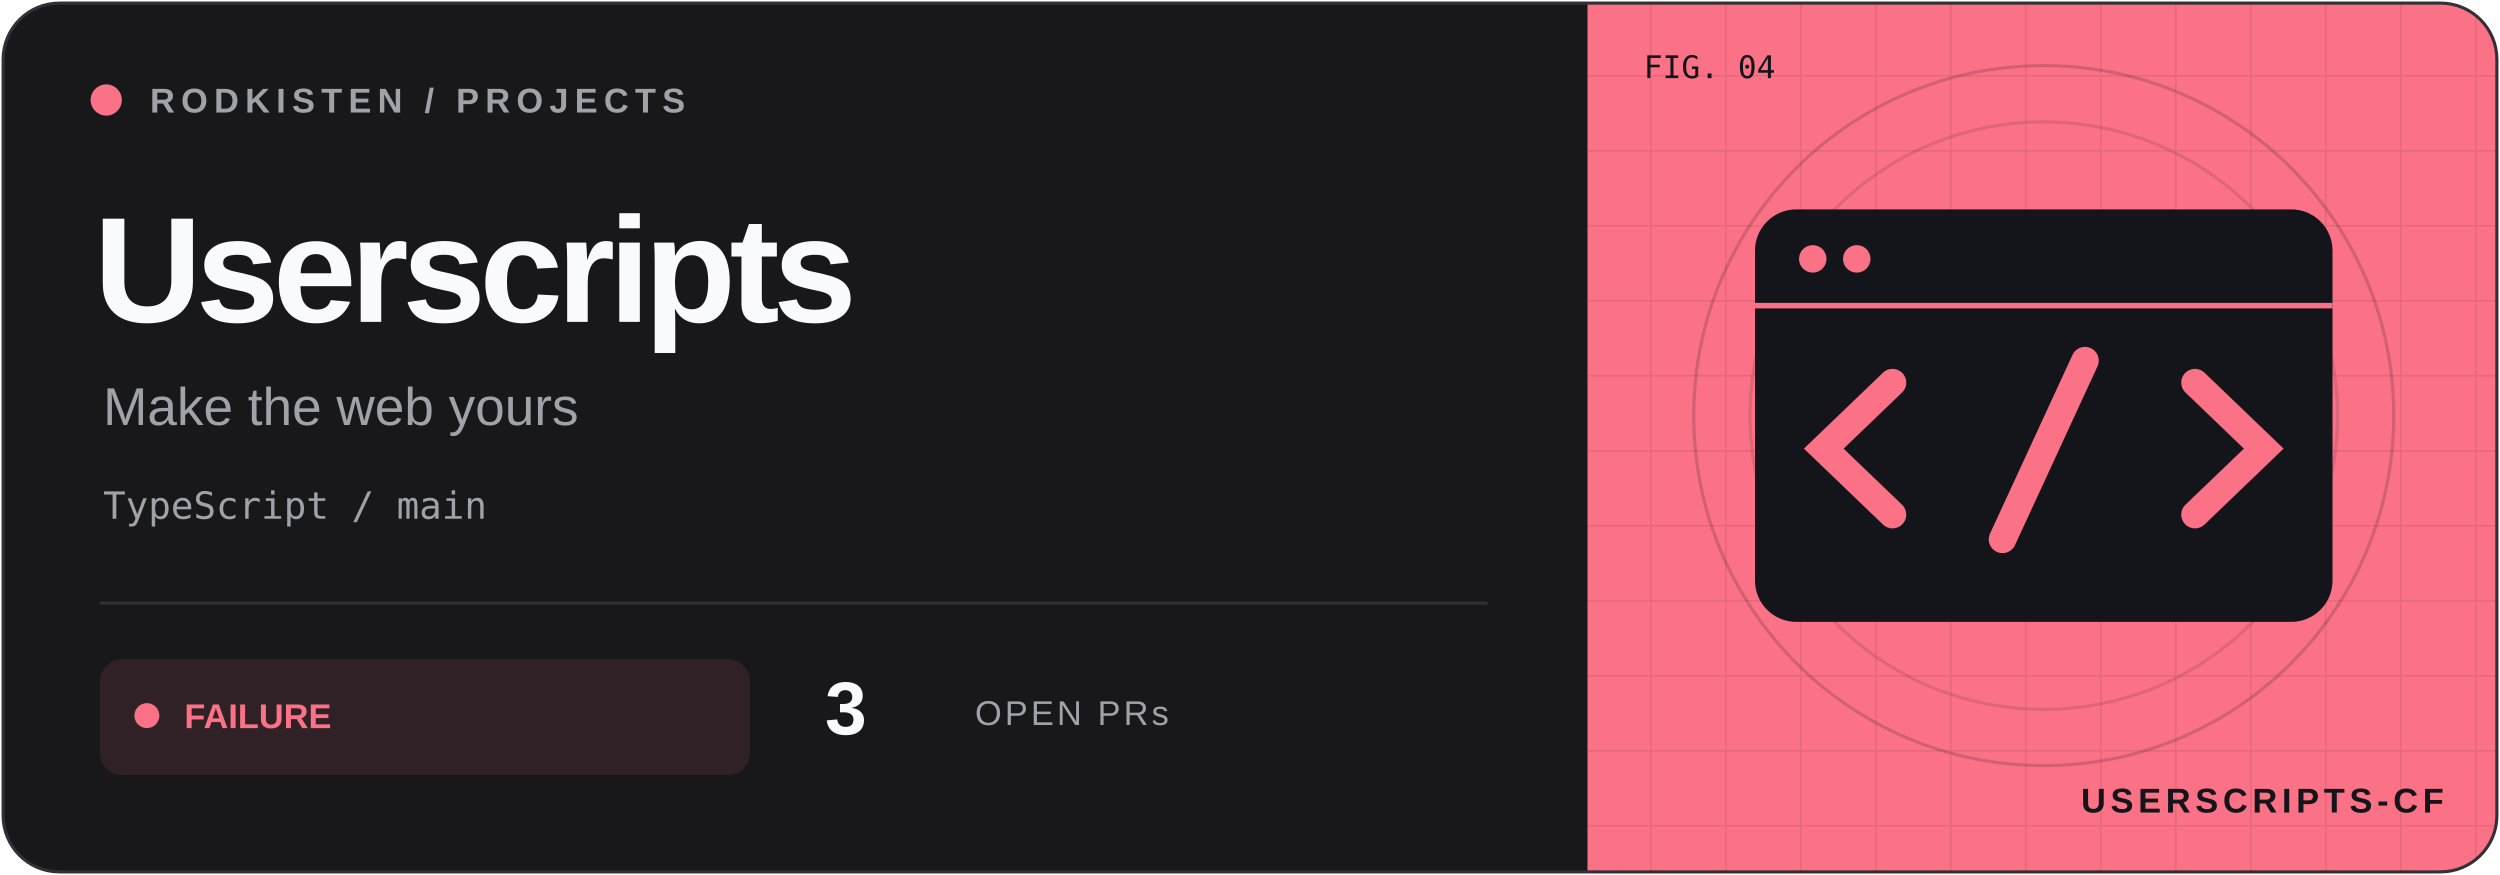
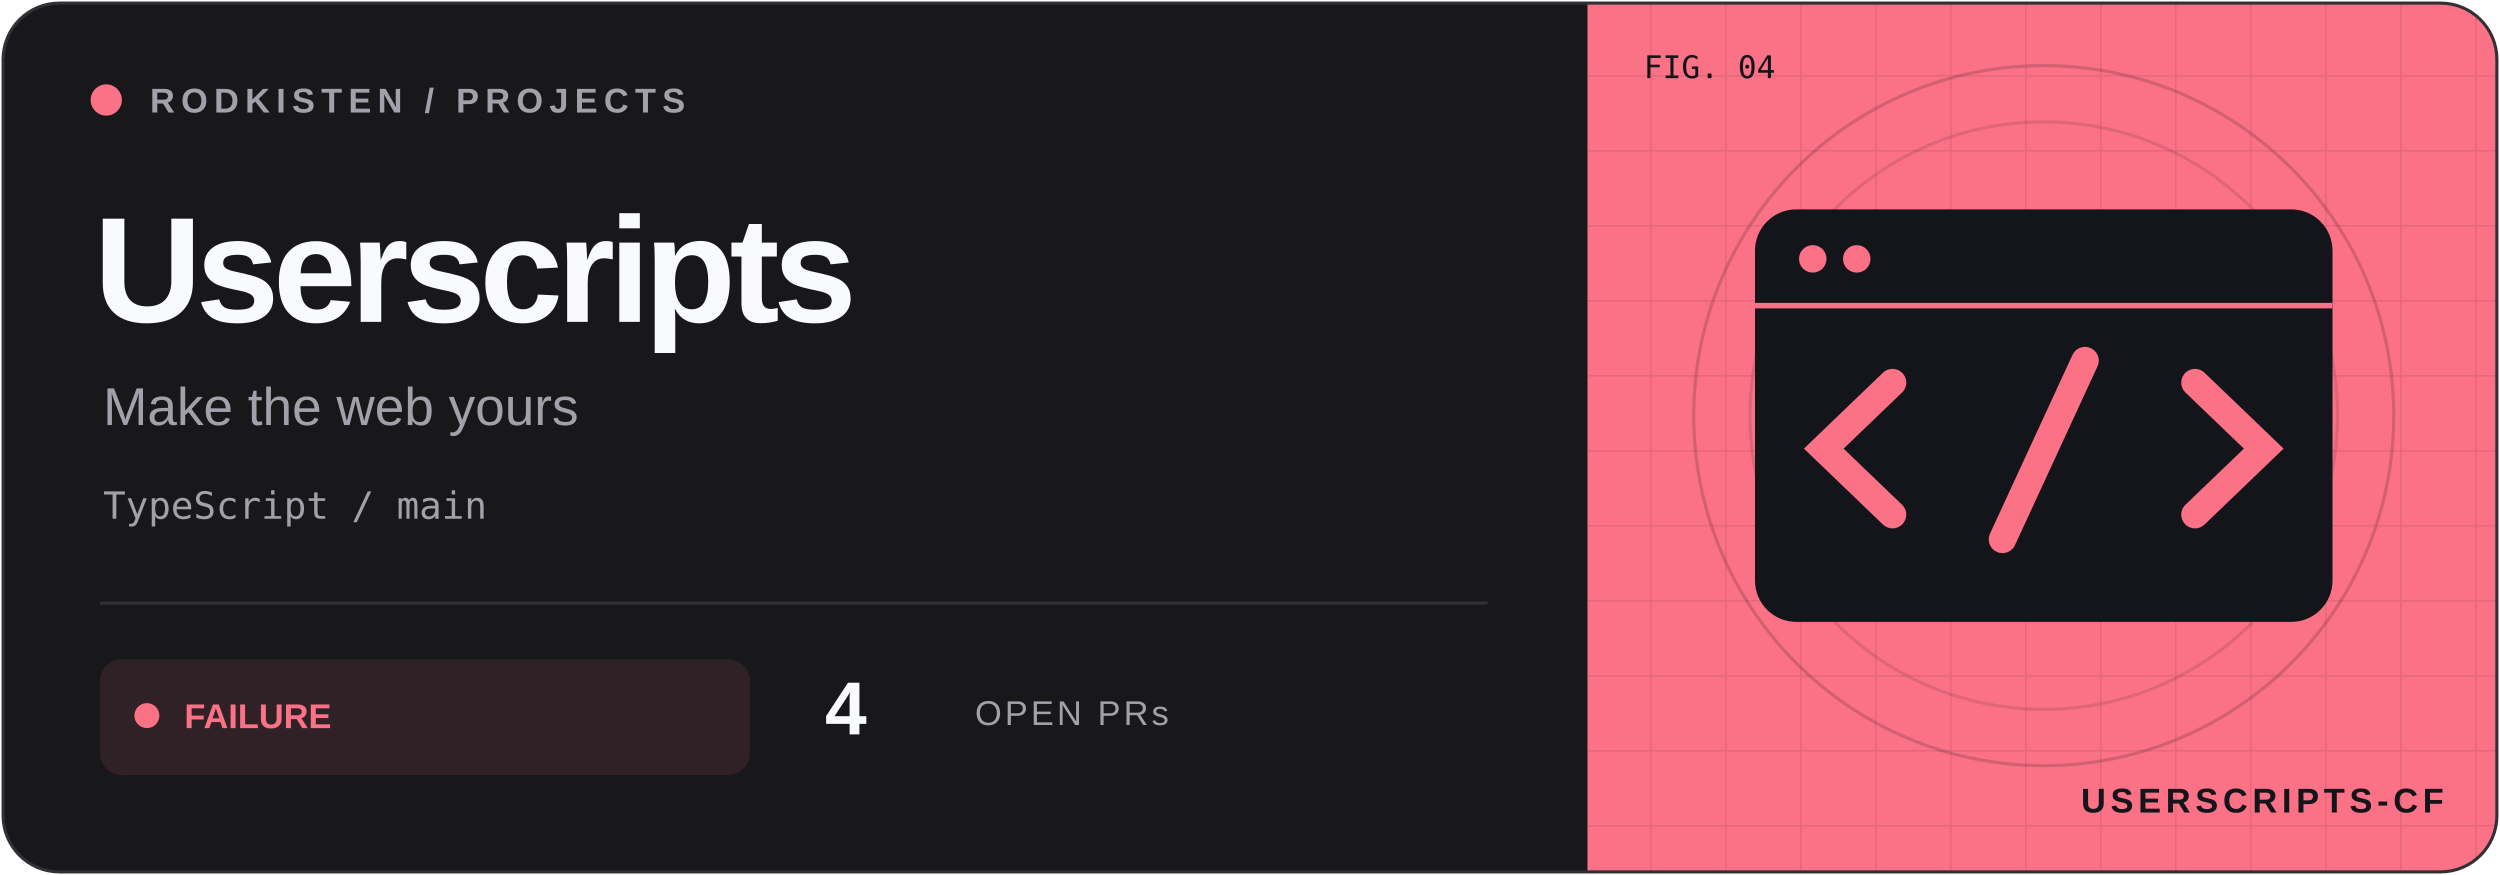
<svg xmlns="http://www.w3.org/2000/svg" width="800" height="280" viewBox="0 0 800 280">
  <defs>
    <clipPath id="frame">
      <rect x="1" y="1" width="798" height="278" rx="18" />
    </clipPath>
    <pattern id="grid" width="24" height="24" patternUnits="userSpaceOnUse">
      <path d="M24 0H0V24" fill="none" stroke="#14141b" stroke-opacity=".09" />
    </pattern>
  </defs>
  <g clip-path="url(#frame)">
    <rect width="800" height="280" fill="#18181b" />
    <rect x="508" width="292" height="280" fill="#fb7185" />
    <rect x="508" width="292" height="280" fill="url(#grid)" />
    <circle cx="654" cy="133" r="112" fill="none" stroke="#14141b" stroke-opacity=".18" />
    <circle cx="654" cy="133" r="94" fill="none" stroke="#14141b" stroke-opacity=".12" />
    <g transform="translate(654 133) scale(.88)" color="#fb7185">
      <rect x="-105" y="-75" width="210" height="150" rx="15" fill="#14141b" />
      <path d="M-105 -40H105" stroke="#fb7185" stroke-width="2" />
      <circle cx="-84" cy="-57" r="5" fill="#fb7185" />
      <circle cx="-68" cy="-57" r="5" fill="#fb7185" />
      <path d="M-55 -12L-80 12L-55 36M55 -12L80 12L55 36M15 -20L-15 45" fill="none" stroke="#fb7185" stroke-width="10" stroke-linecap="round" />
    </g>
    <g font-family="Geist,Arial,sans-serif">
      <circle cx="34" cy="32" r="5" fill="#fb7185" />
      <text x="48" y="36" font-size="11" font-weight="600" letter-spacing="2" fill="#a1a1aa">RODKISTEN / PROJECTS</text>
      <text x="30" y="103" font-size="48" letter-spacing="-2" font-weight="700" fill="#f8fafc">Userscripts</text>
      <text x="33" y="136" font-size="17" fill="#a1a1aa">Make the web yours</text>
      <text x="33" y="166" font-size="12" font-family="monospace" fill="#a1a1aa">TypeScript / main</text>
      <path d="M32 193H476" stroke="#303036" />
      <rect x="32" y="211" width="208" height="37" rx="7" fill="#fb7185" fill-opacity=".10" />
      <circle cx="47" cy="229" r="4" fill="#fb7185" />
      <text x="59" y="233" font-size="11" font-weight="700" fill="#fb7185">FAILURE</text>
-       <text x="264" y="235" font-size="24" font-weight="700" fill="#f8fafc">3</text>
+       <text x="264" y="235" font-size="24" font-weight="700" fill="#f8fafc">4</text>
      <text x="312" y="232" font-size="11" letter-spacing="1" fill="#a1a1aa">OPEN PRs</text>
      <text x="526" y="25" font-size="10" font-family="monospace" fill="#14141b">FIG. 04</text>
      <text x="782" y="260" text-anchor="end" font-size="11" font-weight="700" letter-spacing="1.5" fill="#14141b">USERSCRIPTS-CF</text>
    </g>
  </g>
  <rect x="1" y="1" width="798" height="278" rx="18" fill="none" stroke="#303036" />
</svg>
